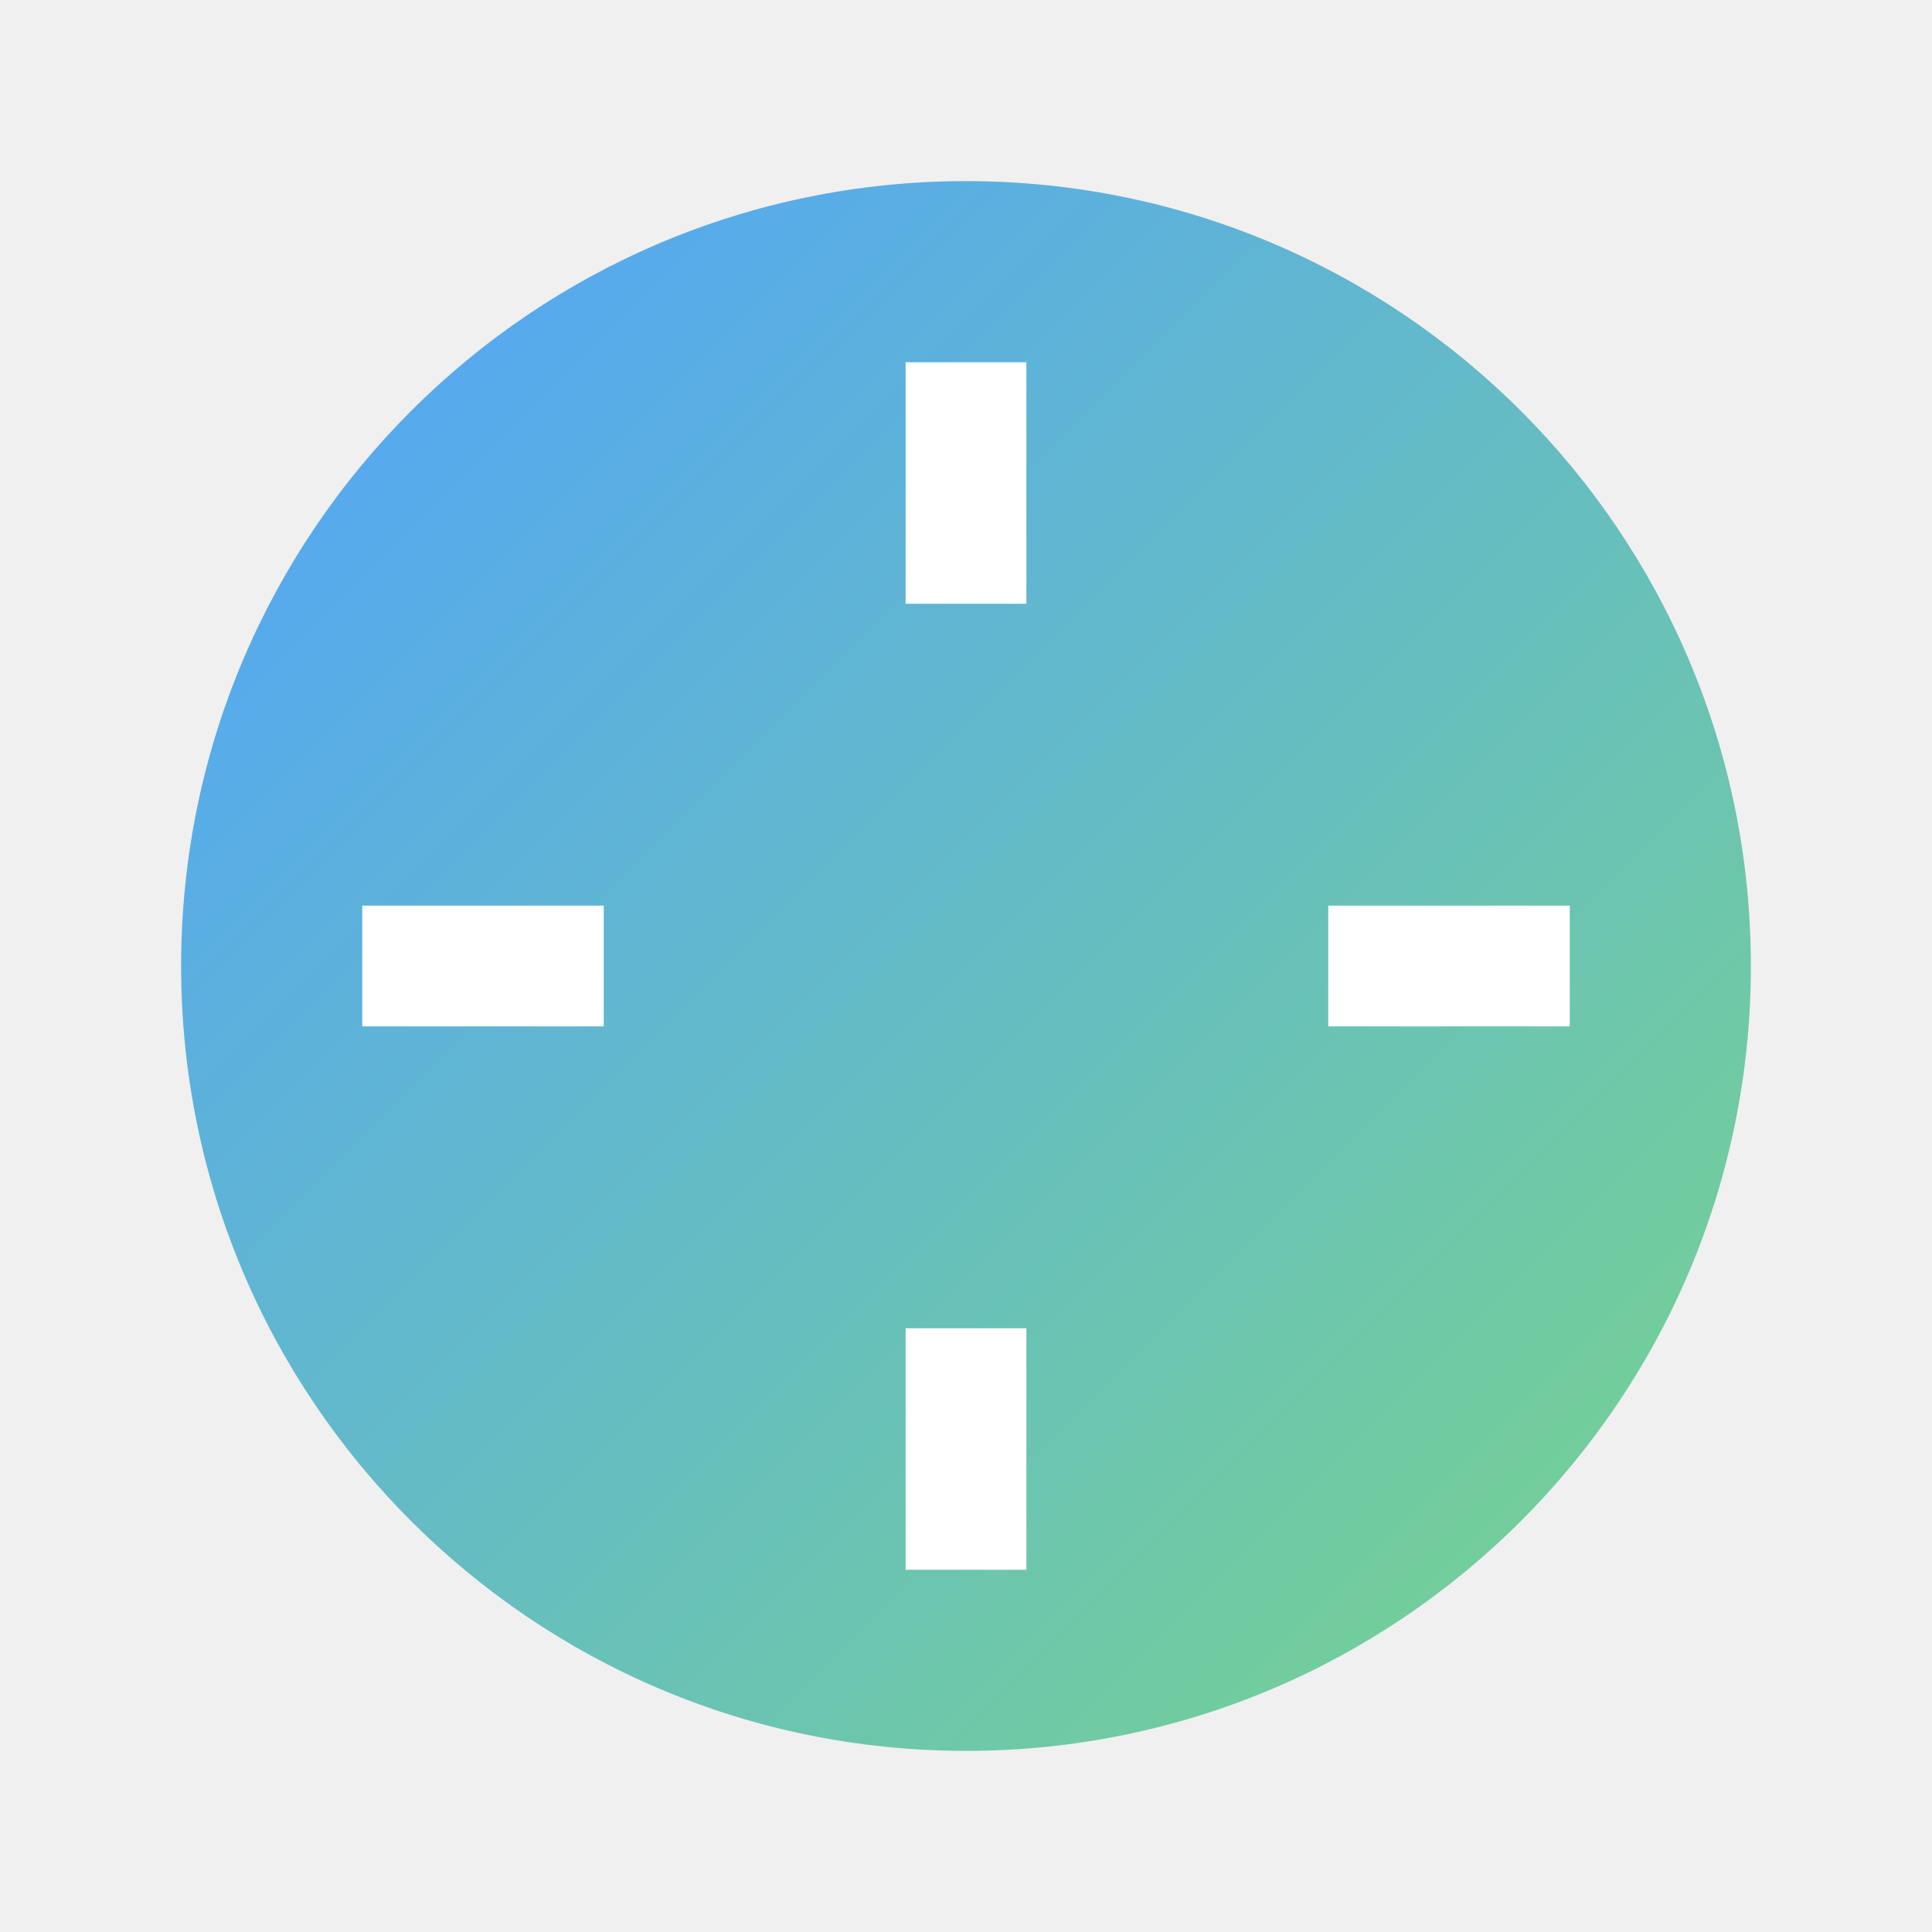
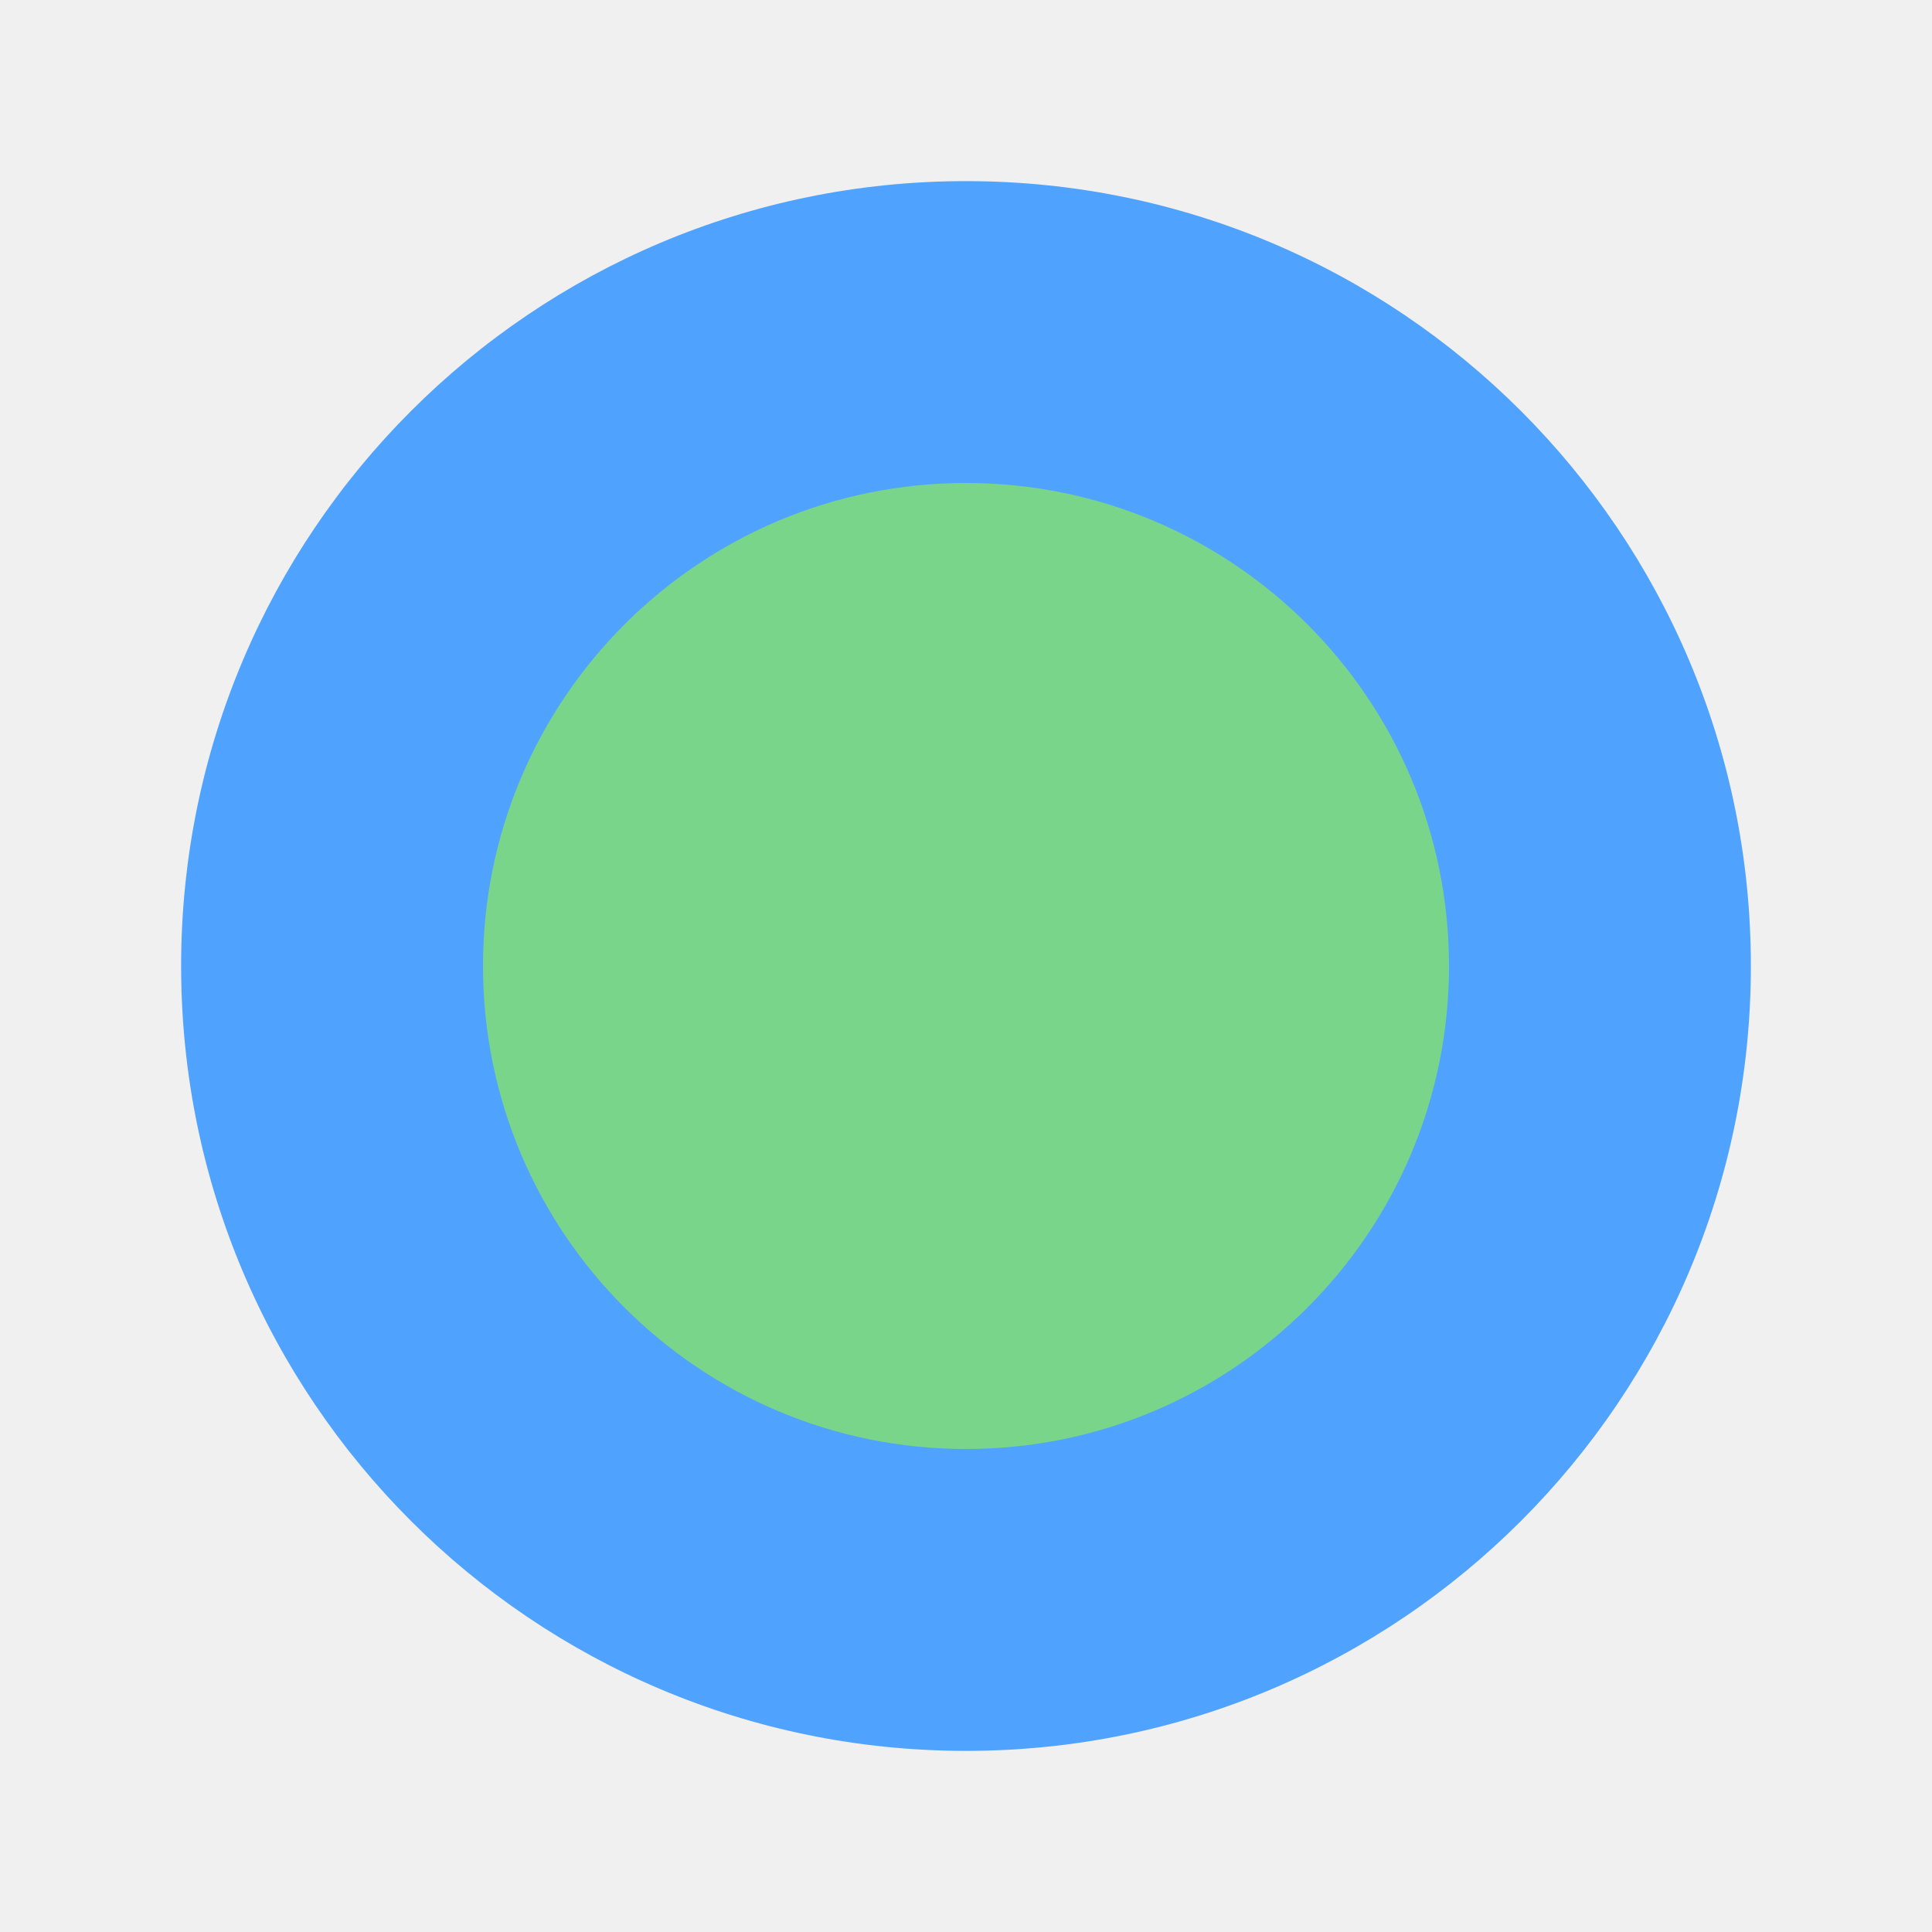
<svg xmlns="http://www.w3.org/2000/svg" viewBox="0 0 64 64">
-   <defs>
-     <linearGradient id="g" x1="0" y1="0" x2="1" y2="1">
-       <stop offset="0" stop-color="#50A2FF" />
-       <stop offset="1" stop-color="#79D58A" />
-     </linearGradient>
-   </defs>
-   <g transform="translate(32,32)">
-     <circle r="26" fill="url(#g)" />
-     <g fill="white">
-       <rect x="-2" y="-20" width="4" height="8" />
-       <rect x="-2" y="12" width="4" height="8" />
-       <rect x="12" y="-2" width="8" height="4" />
-       <rect x="-20" y="-2" width="8" height="4" />
-     </g>
-   </g>
+   <circle cx="32" cy="32" r="26" fill="#50A2FF" />
+   <circle cx="32" cy="32" r="16" fill="#79D58A" />
</svg>
